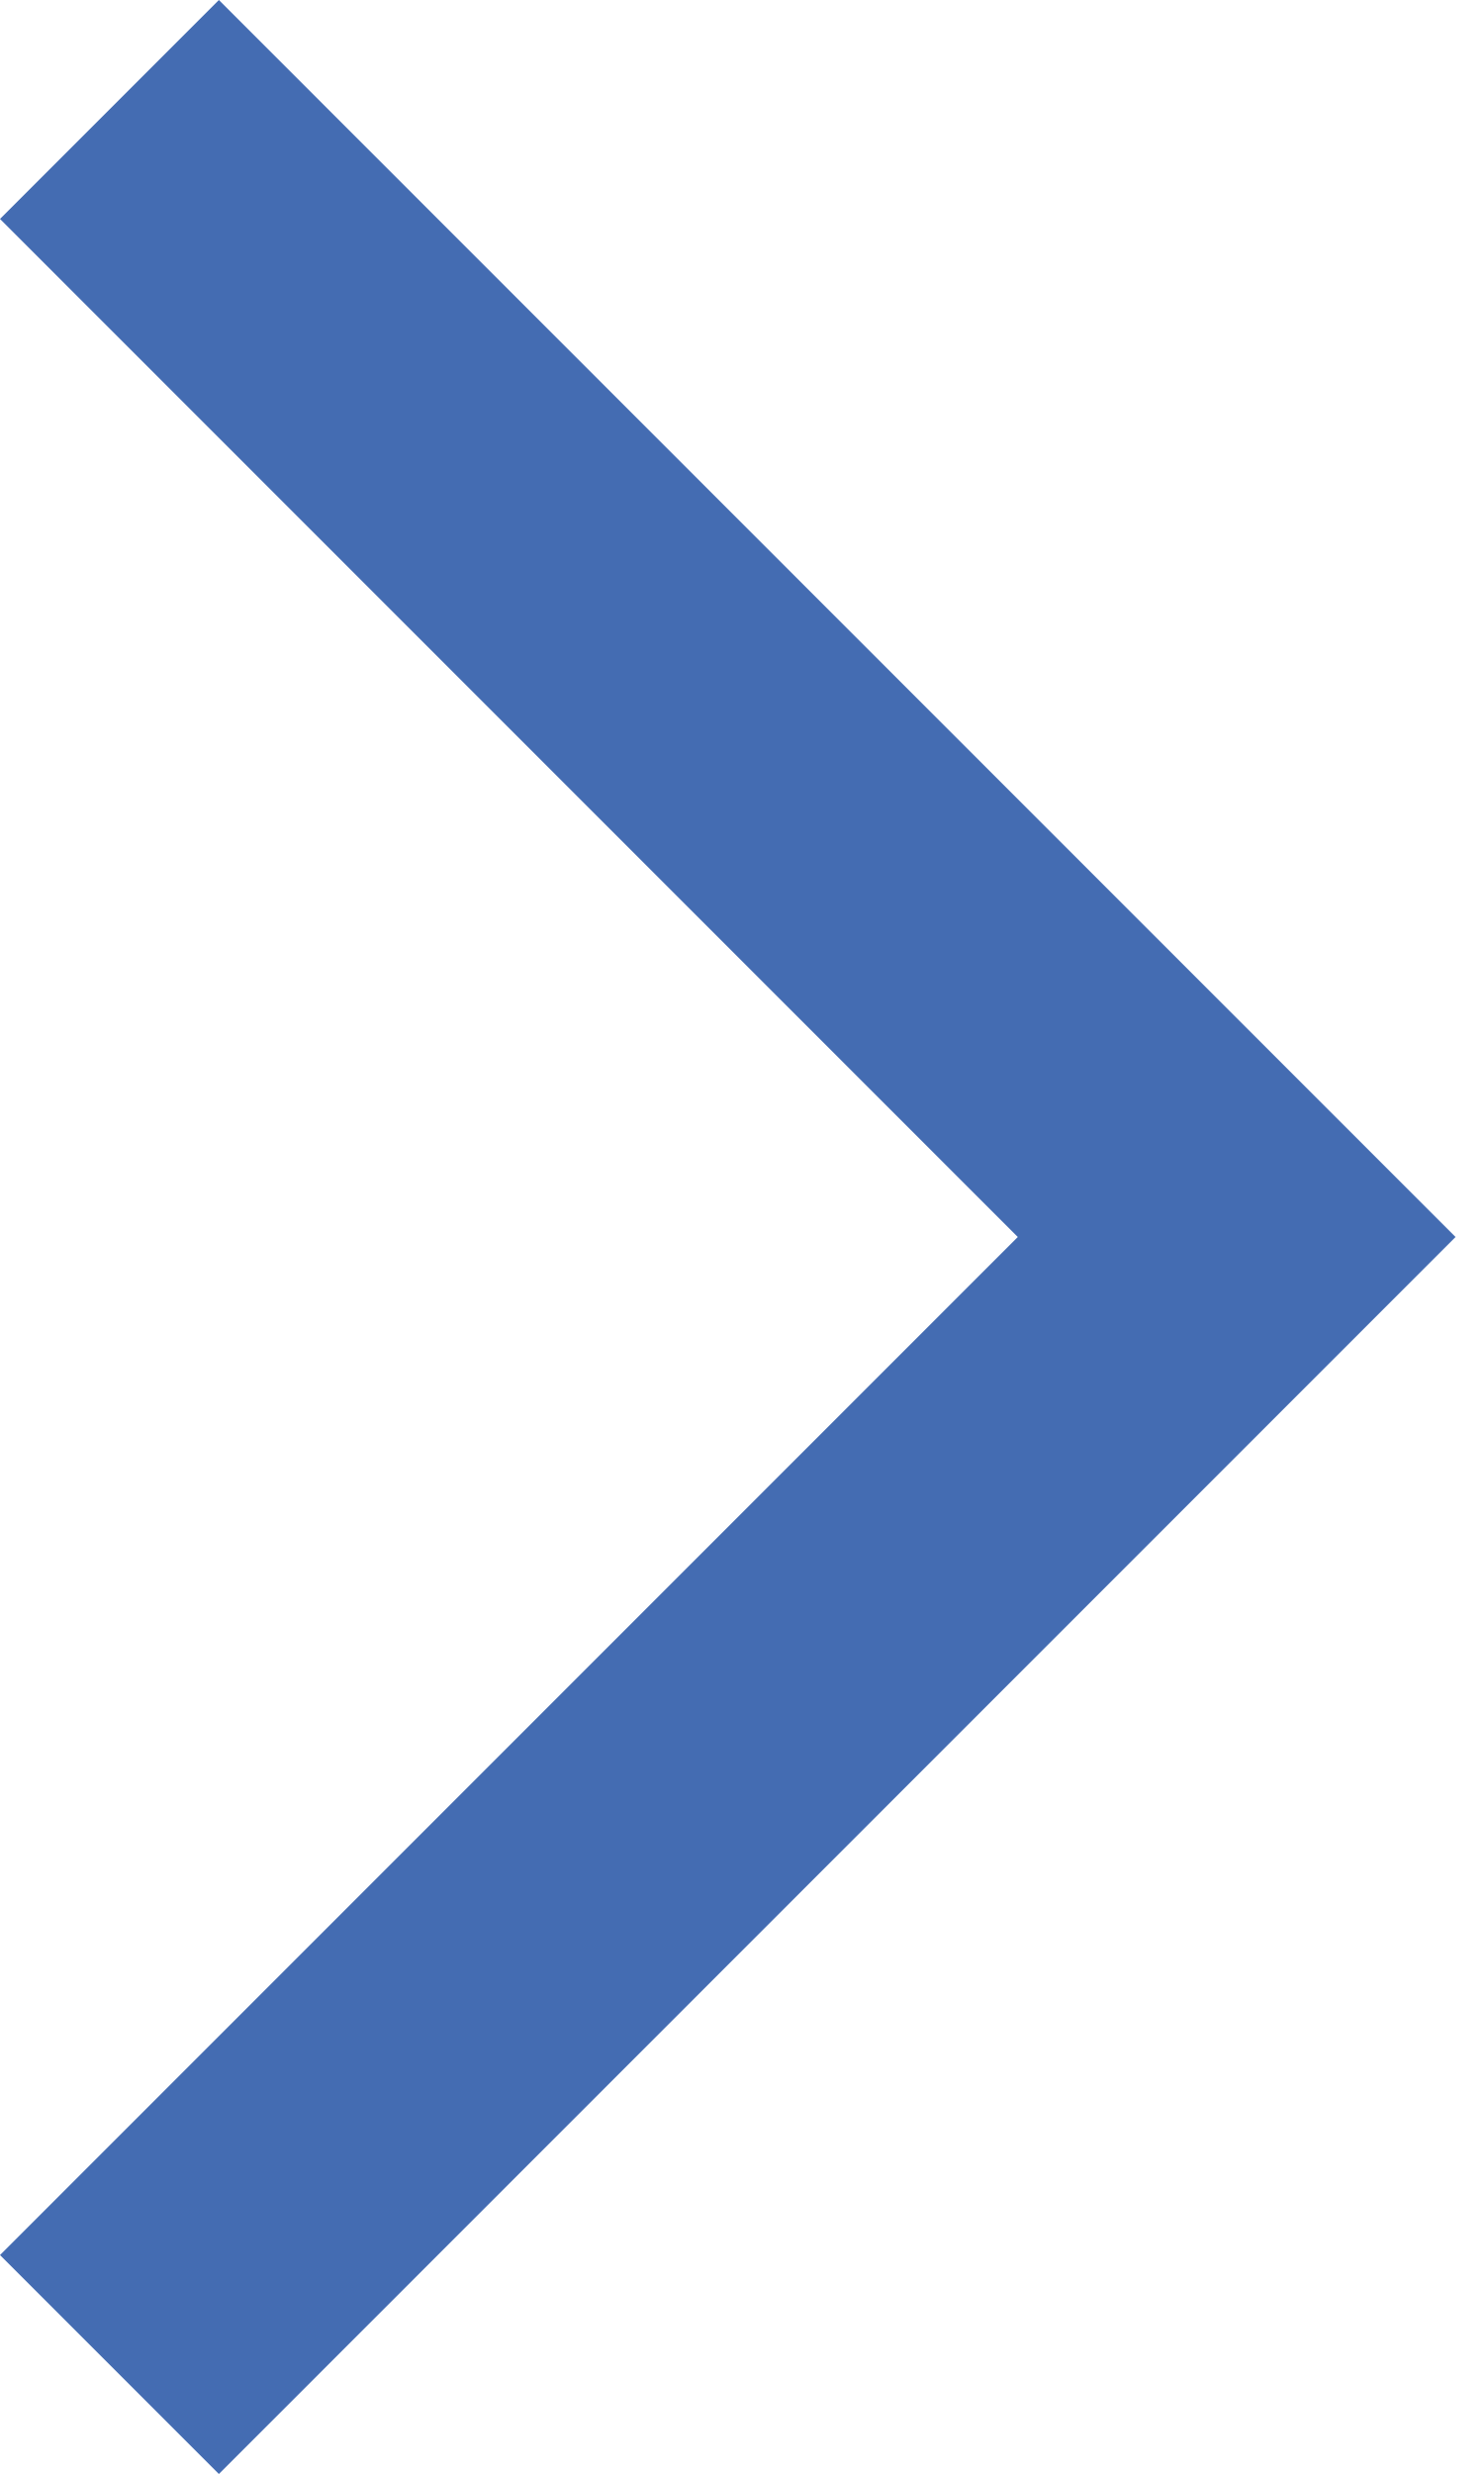
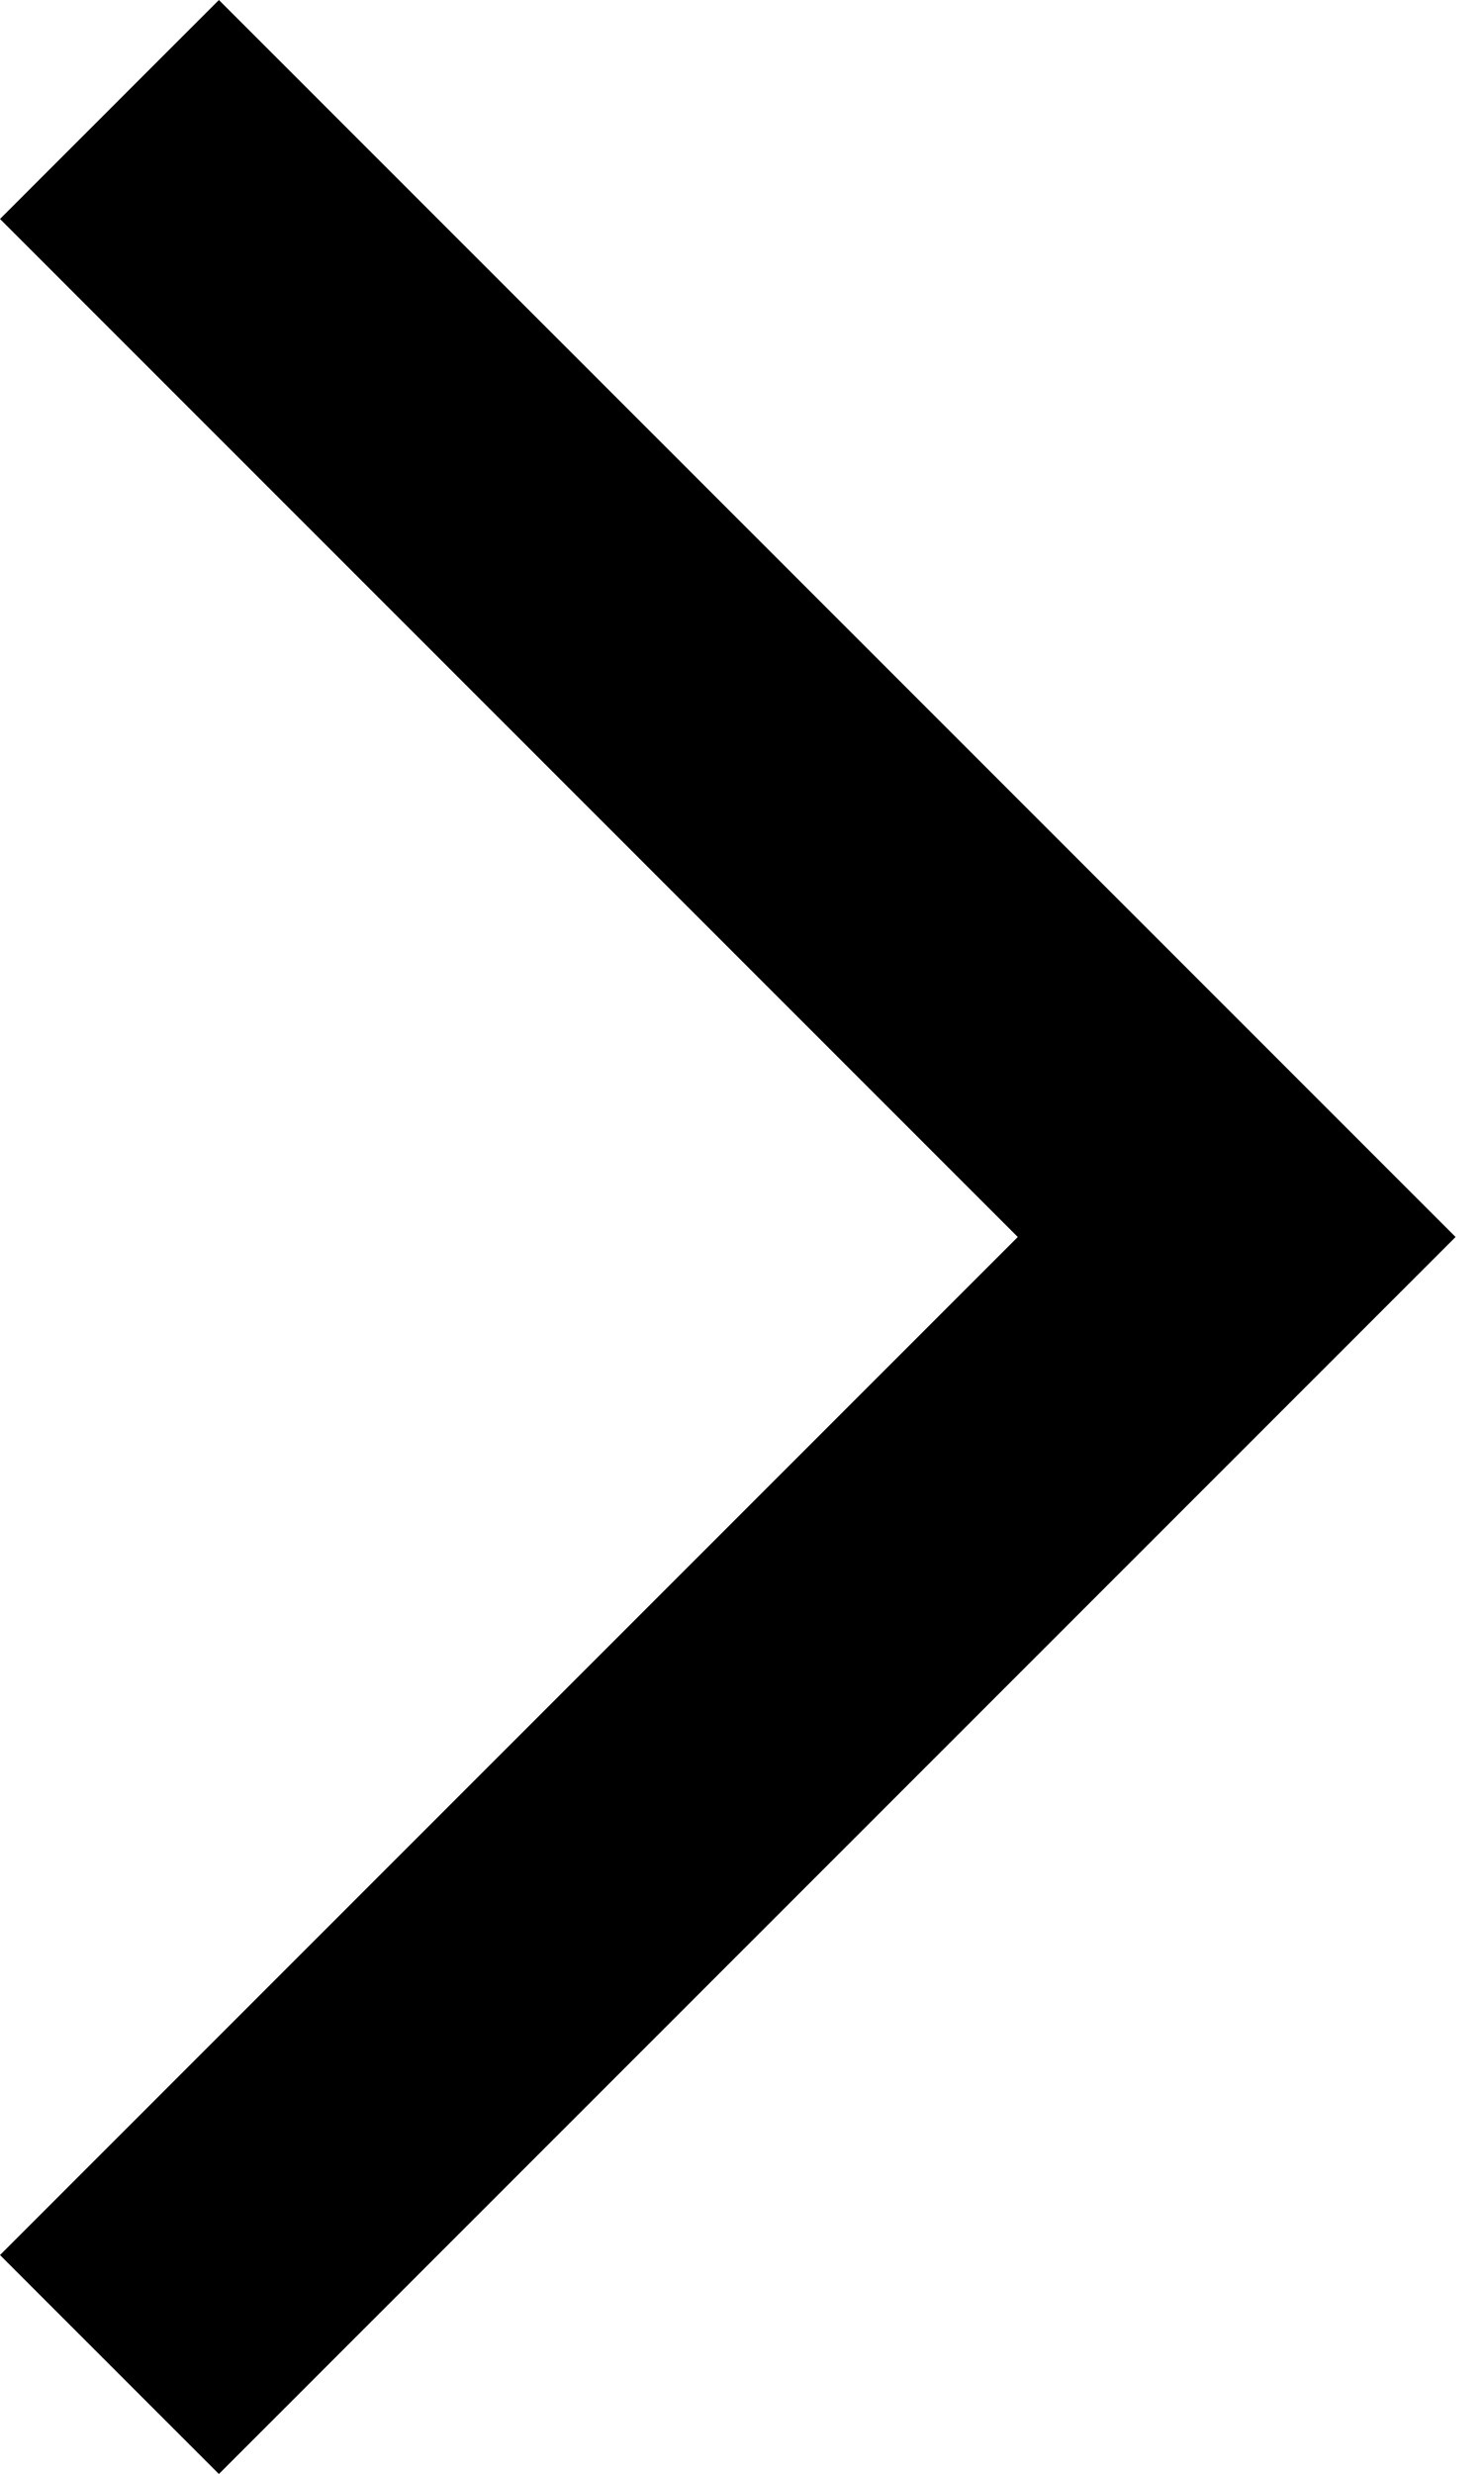
- <svg xmlns="http://www.w3.org/2000/svg" viewBox="0 0 12 20" fill="none">
-   <path d="M0 18.23L1.77 20l10-10-10-10L0 1.77 8.23 10 0 18.23z" fill="#446CB2" />
+ <svg xmlns="http://www.w3.org/2000/svg" viewBox="0 0 12 20">
+   <path d="M0 18.23L1.77 20l10-10-10-10L0 1.77 8.23 10 0 18.23z" />
</svg>
